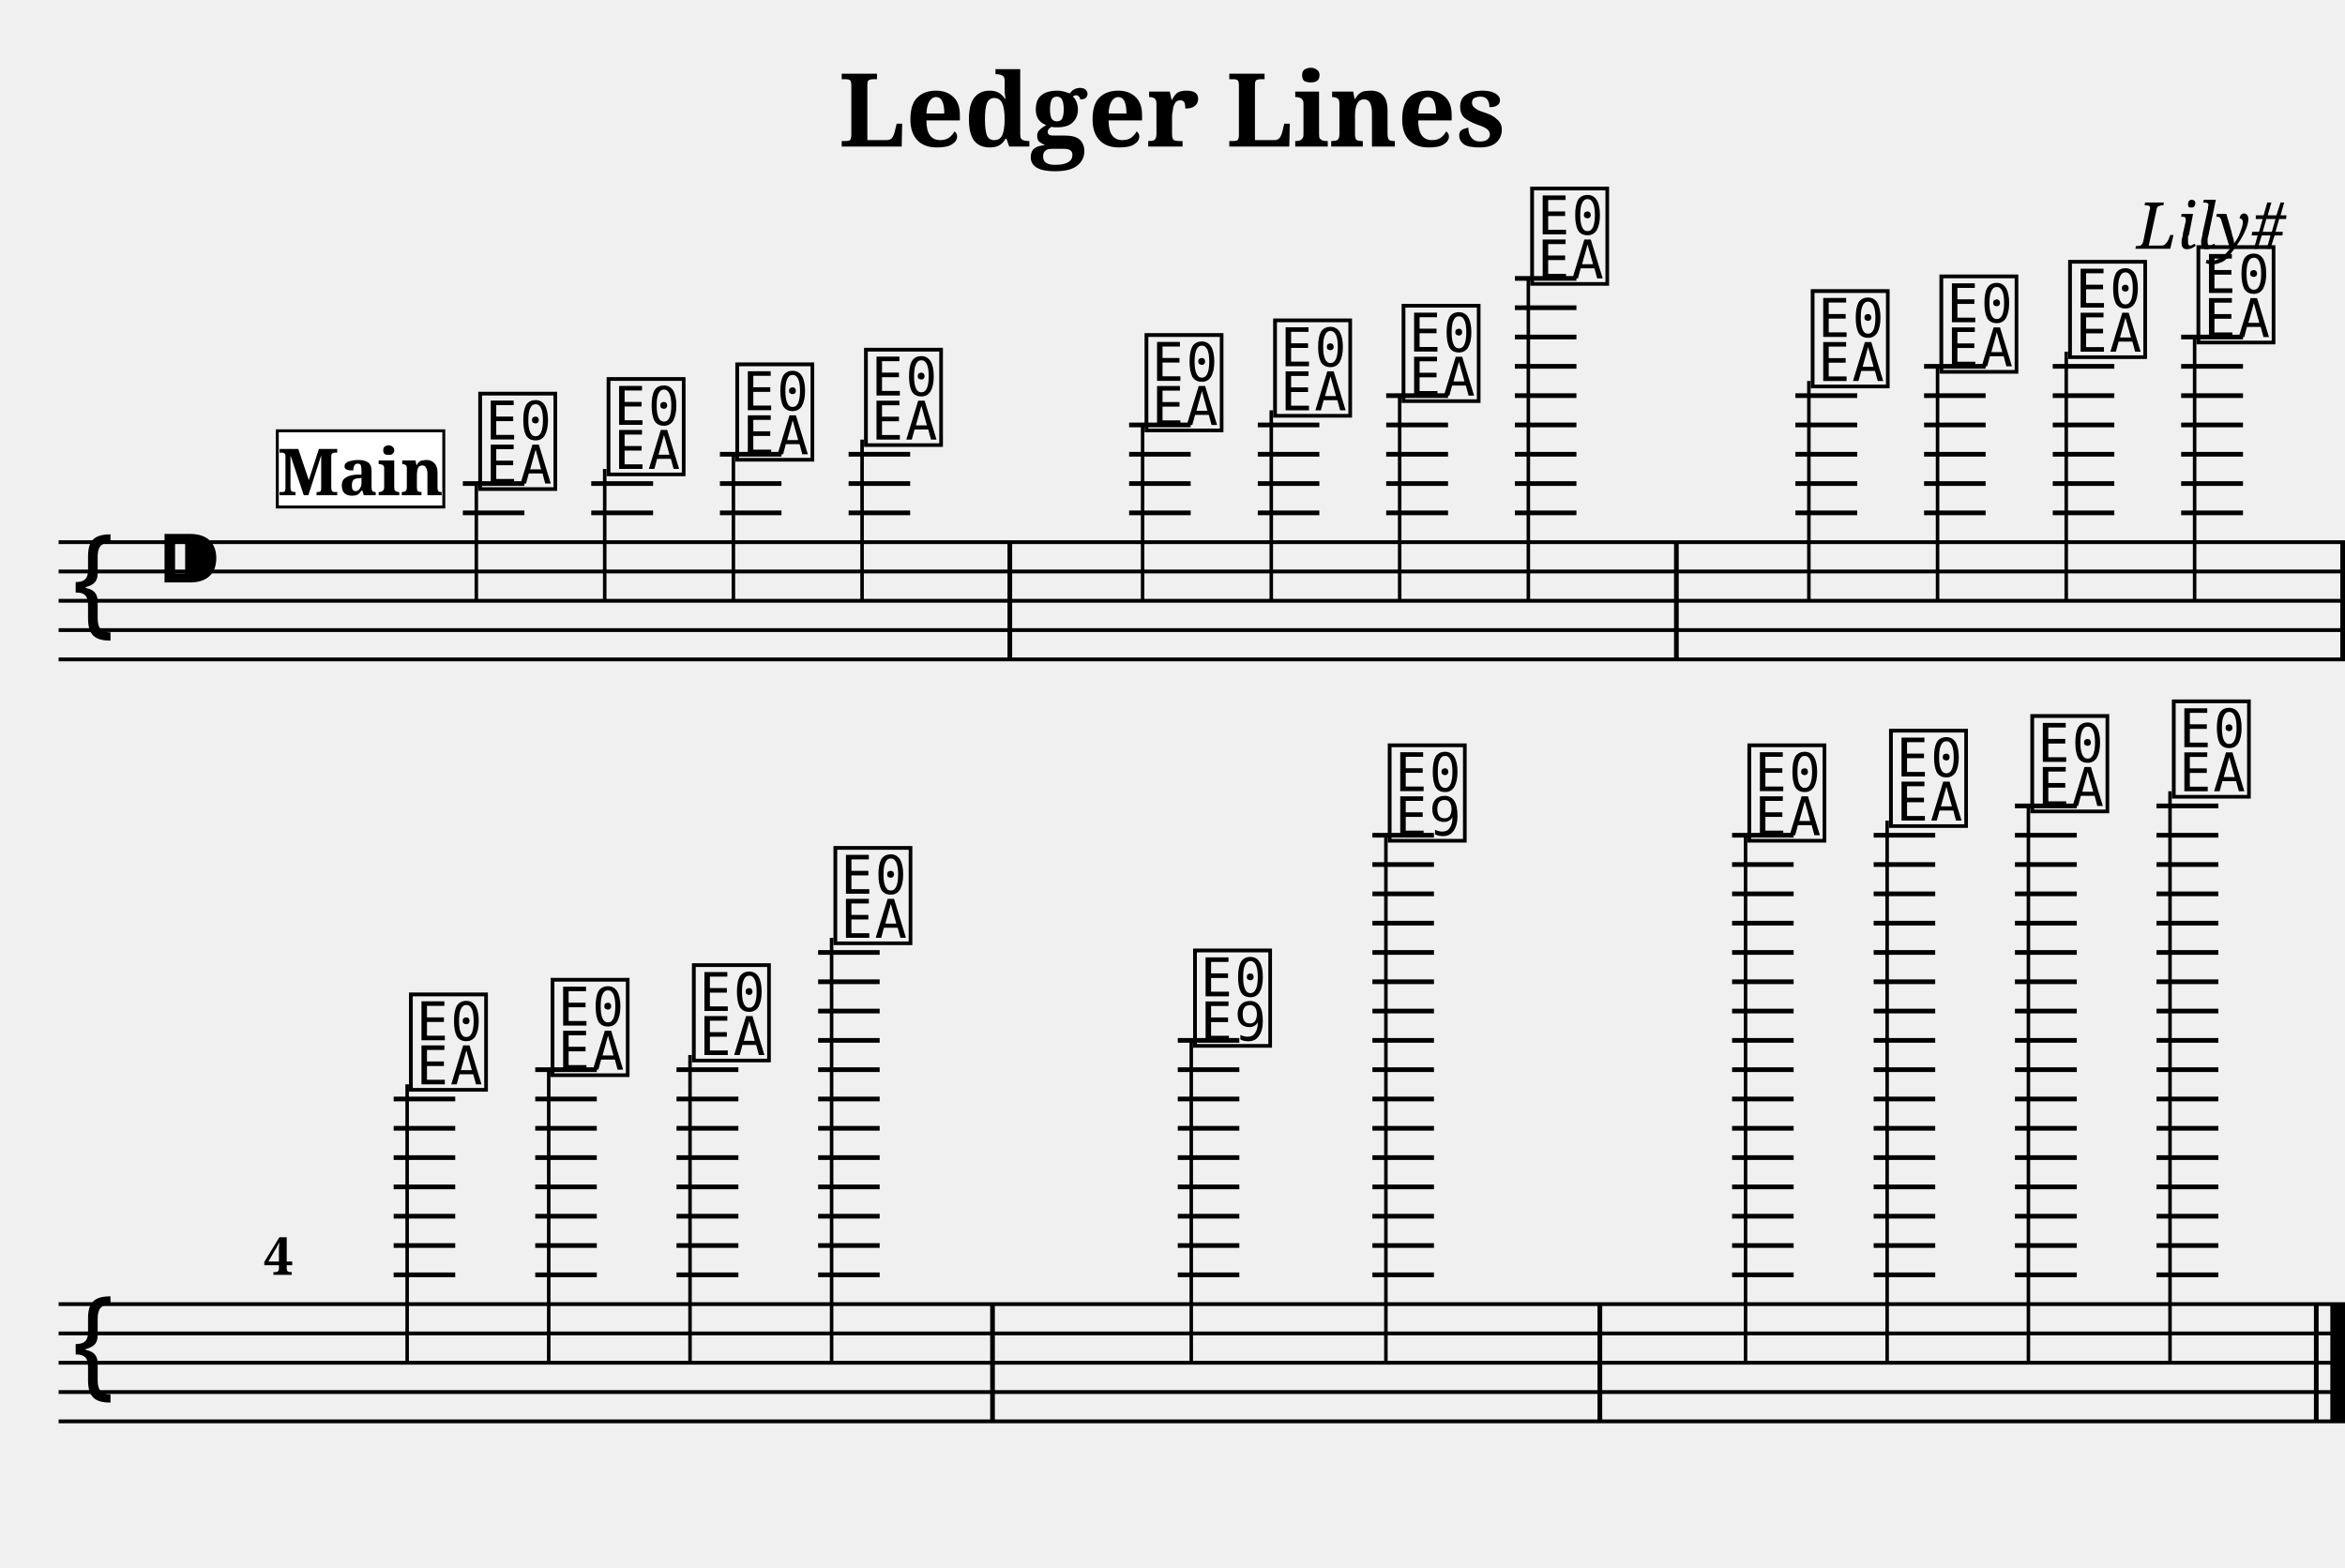
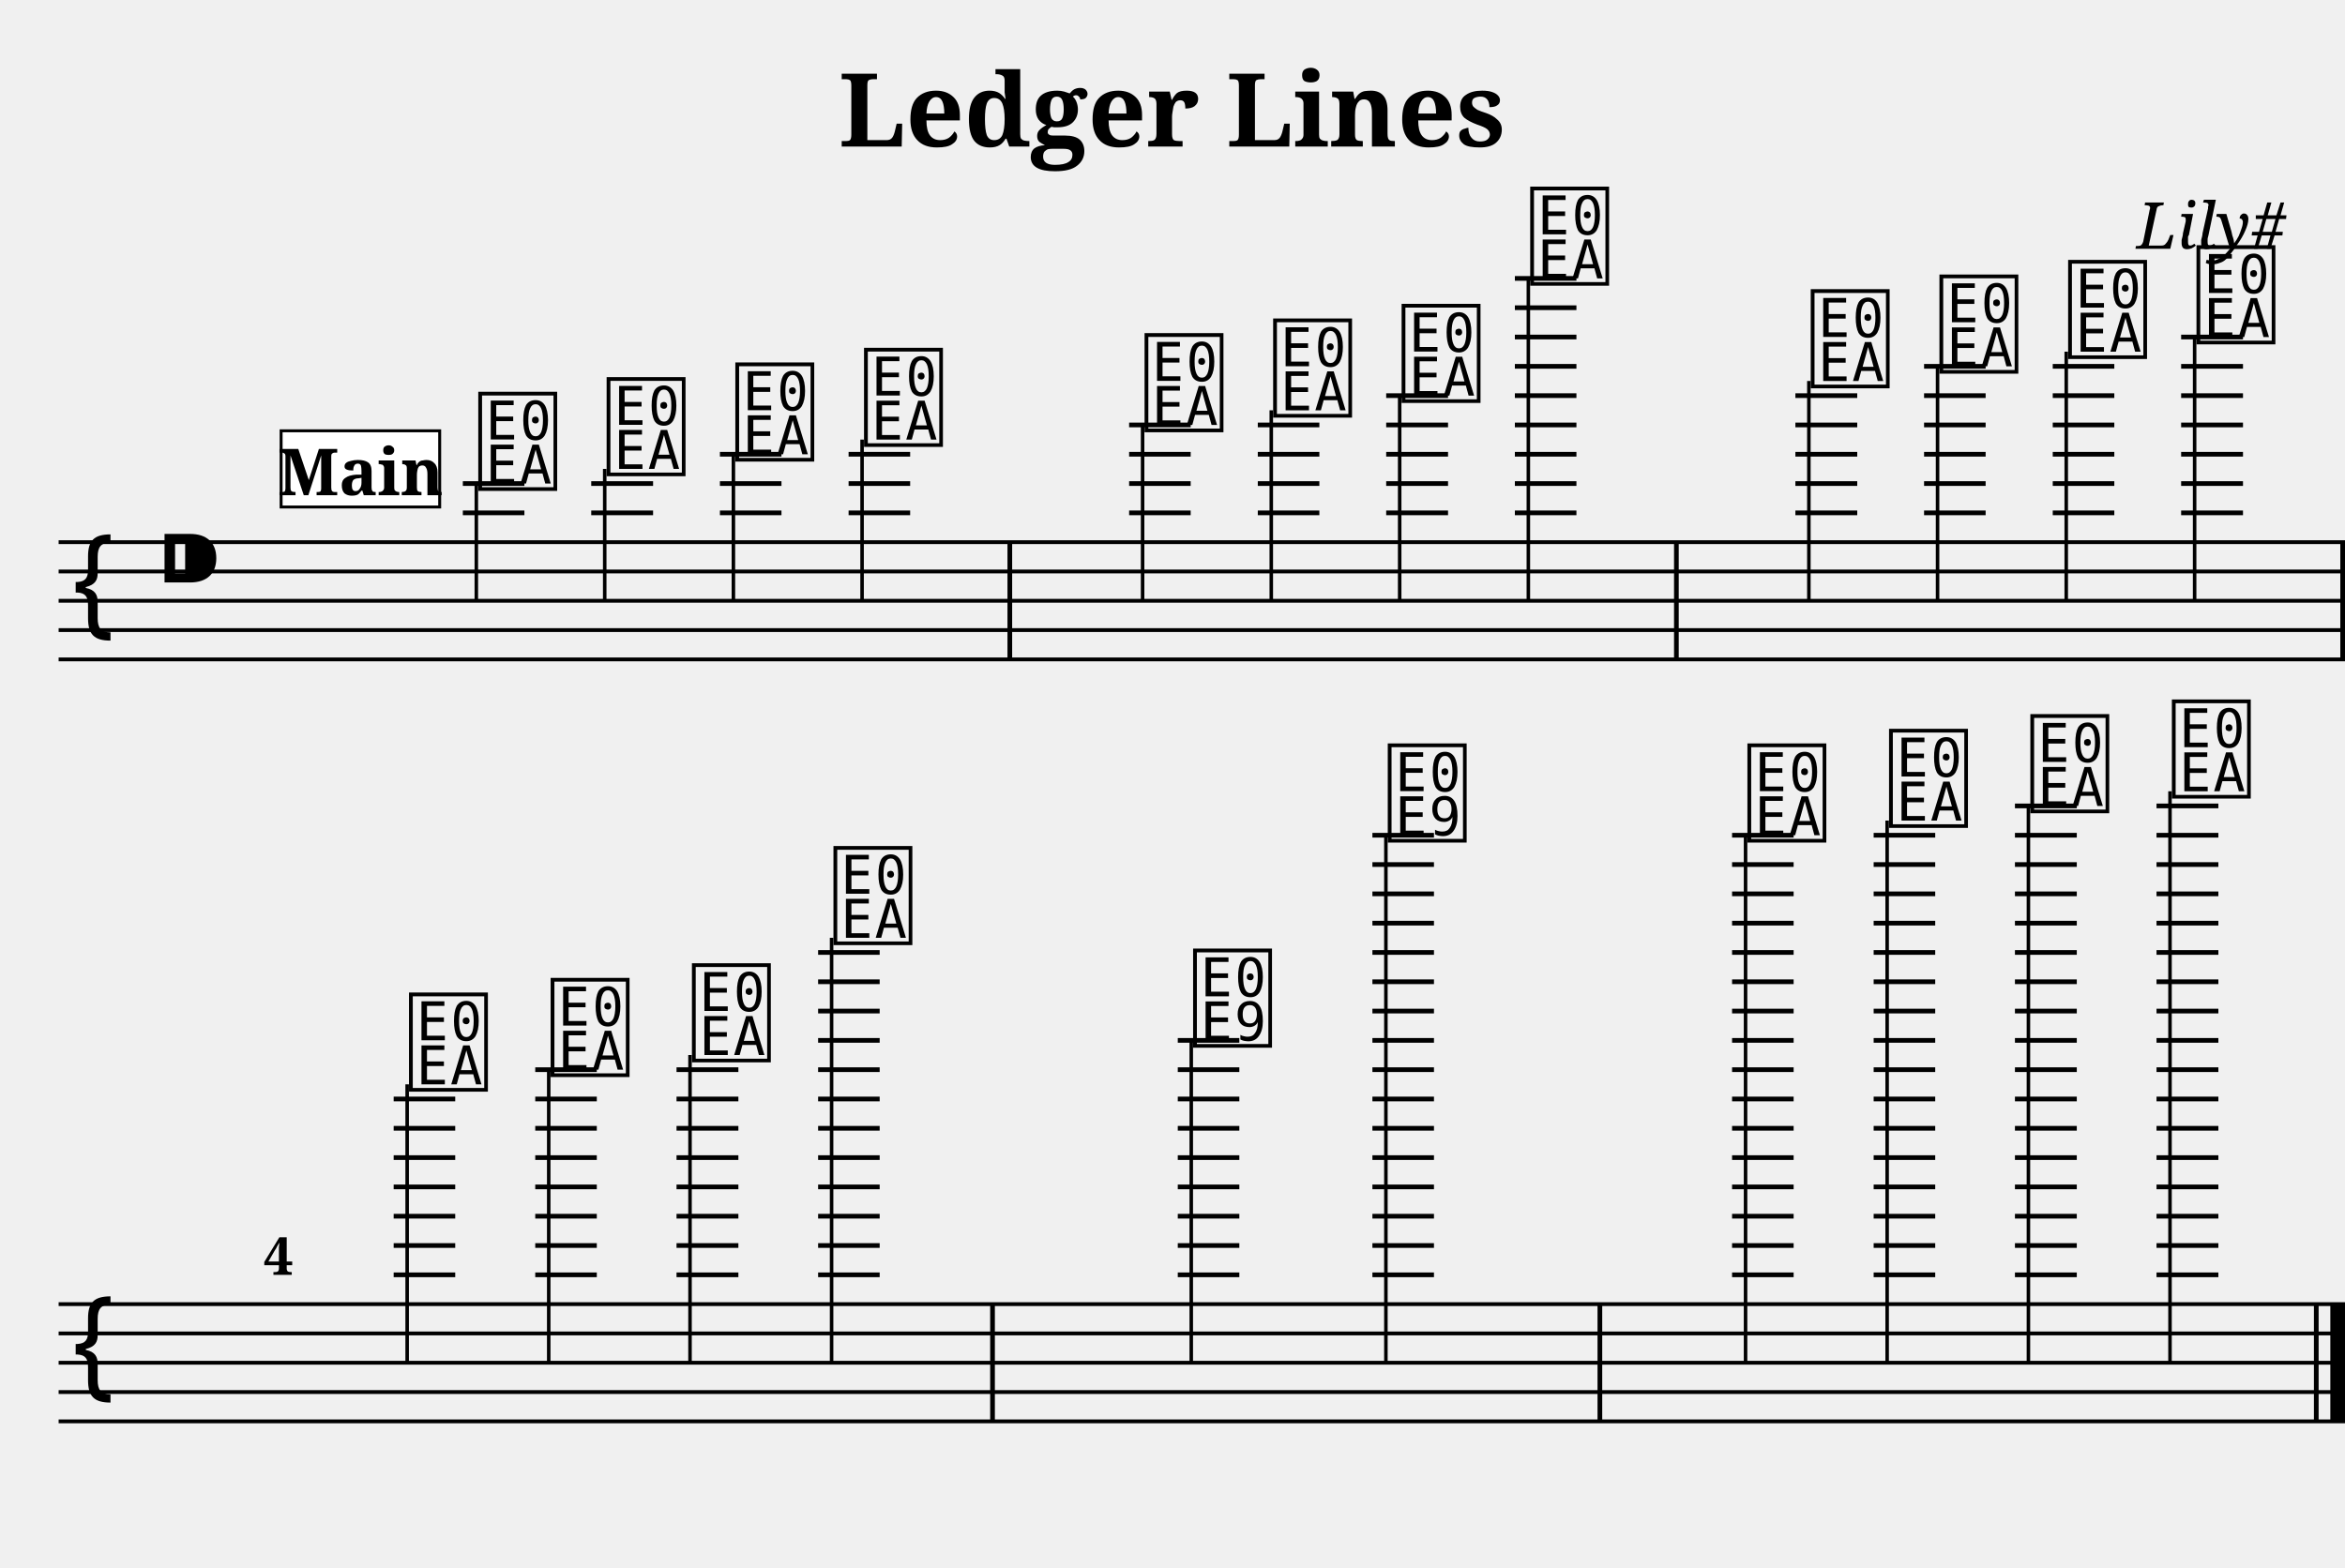
<svg xmlns="http://www.w3.org/2000/svg" width="800.0" height="535.0" viewBox="0 0 80.00 53.50">
  <style>
  @font-face { font-family: 'Emmentaler'; src: local('Emmentaler'); }
  .music { font-family: 'Emmentaler', serif; }
</style>
  <text x="40.00" y="5.00" font-size="3.49" font-family="serif" font-weight="bold" text-anchor="middle">Ledger Lines</text>
  <text x="78.00" y="8.49" font-size="2.20" font-family="serif" font-style="italic" text-anchor="end">Lily#</text>
  <g transform="translate(2.00,0.00) scale(1,1)">
    <line x1="0.00" y1="18.50" x2="78.00" y2="18.50" stroke="#000000" stroke-width="0.130" />
    <line x1="0.00" y1="19.50" x2="78.00" y2="19.50" stroke="#000000" stroke-width="0.130" />
    <line x1="0.00" y1="20.50" x2="78.00" y2="20.50" stroke="#000000" stroke-width="0.130" />
    <line x1="0.00" y1="21.50" x2="78.00" y2="21.50" stroke="#000000" stroke-width="0.130" />
    <line x1="0.00" y1="22.50" x2="78.00" y2="22.50" stroke="#000000" stroke-width="0.130" />
    <text class="music" x="0.30" y="21.50" font-size="4.00"></text>
    <text class="music" x="3.30" y="20.50" font-size="4.00"></text>
    <text class="music" x="14.19" y="16.50" font-size="4.00" data-pos="143"></text>
    <line x1="13.79" y1="17.50" x2="15.89" y2="17.50" stroke="#000000" stroke-width="0.160" />
    <line x1="13.79" y1="16.50" x2="15.89" y2="16.50" stroke="#000000" stroke-width="0.160" />
    <line x1="14.25" y1="16.50" x2="14.25" y2="20.50" stroke="#000000" stroke-width="0.120" />
    <text class="music" x="18.57" y="16.00" font-size="4.00" data-pos="178"></text>
    <line x1="18.17" y1="17.50" x2="20.28" y2="17.50" stroke="#000000" stroke-width="0.160" />
    <line x1="18.17" y1="16.50" x2="20.28" y2="16.50" stroke="#000000" stroke-width="0.160" />
    <line x1="18.63" y1="16.00" x2="18.63" y2="20.50" stroke="#000000" stroke-width="0.120" />
    <text class="music" x="22.96" y="15.50" font-size="4.00" data-pos="180"></text>
    <line x1="22.56" y1="17.50" x2="24.66" y2="17.50" stroke="#000000" stroke-width="0.160" />
    <line x1="22.56" y1="16.50" x2="24.66" y2="16.50" stroke="#000000" stroke-width="0.160" />
    <line x1="22.56" y1="15.50" x2="24.66" y2="15.50" stroke="#000000" stroke-width="0.160" />
    <line x1="23.02" y1="15.50" x2="23.02" y2="20.50" stroke="#000000" stroke-width="0.120" />
    <text class="music" x="27.35" y="15.00" font-size="4.00" data-pos="182"></text>
    <line x1="26.95" y1="17.50" x2="29.05" y2="17.50" stroke="#000000" stroke-width="0.160" />
    <line x1="26.95" y1="16.50" x2="29.05" y2="16.50" stroke="#000000" stroke-width="0.160" />
    <line x1="26.95" y1="15.50" x2="29.05" y2="15.50" stroke="#000000" stroke-width="0.160" />
    <line x1="27.41" y1="15.00" x2="27.41" y2="20.50" stroke="#000000" stroke-width="0.120" />
    <text class="music" x="36.92" y="14.50" font-size="4.00" data-pos="186"></text>
    <line x1="36.52" y1="17.50" x2="38.62" y2="17.50" stroke="#000000" stroke-width="0.160" />
    <line x1="36.52" y1="16.50" x2="38.62" y2="16.50" stroke="#000000" stroke-width="0.160" />
    <line x1="36.52" y1="15.50" x2="38.62" y2="15.50" stroke="#000000" stroke-width="0.160" />
    <line x1="36.52" y1="14.50" x2="38.62" y2="14.50" stroke="#000000" stroke-width="0.160" />
    <line x1="36.98" y1="14.50" x2="36.98" y2="20.50" stroke="#000000" stroke-width="0.120" />
    <text class="music" x="41.31" y="14.00" font-size="4.00" data-pos="191"></text>
    <line x1="40.91" y1="17.50" x2="43.01" y2="17.50" stroke="#000000" stroke-width="0.160" />
    <line x1="40.91" y1="16.50" x2="43.01" y2="16.50" stroke="#000000" stroke-width="0.160" />
    <line x1="40.91" y1="15.50" x2="43.01" y2="15.50" stroke="#000000" stroke-width="0.160" />
    <line x1="40.91" y1="14.50" x2="43.01" y2="14.50" stroke="#000000" stroke-width="0.160" />
    <line x1="41.37" y1="14.00" x2="41.37" y2="20.50" stroke="#000000" stroke-width="0.120" />
    <text class="music" x="45.69" y="13.50" font-size="4.00" data-pos="193"></text>
    <line x1="45.29" y1="17.50" x2="47.40" y2="17.50" stroke="#000000" stroke-width="0.160" />
    <line x1="45.29" y1="16.50" x2="47.40" y2="16.50" stroke="#000000" stroke-width="0.160" />
    <line x1="45.29" y1="15.50" x2="47.40" y2="15.50" stroke="#000000" stroke-width="0.160" />
    <line x1="45.29" y1="14.50" x2="47.40" y2="14.50" stroke="#000000" stroke-width="0.160" />
    <line x1="45.29" y1="13.50" x2="47.40" y2="13.50" stroke="#000000" stroke-width="0.160" />
    <line x1="45.75" y1="13.50" x2="45.75" y2="20.50" stroke="#000000" stroke-width="0.120" />
    <text class="music" x="50.08" y="9.50" font-size="4.00" data-pos="195"></text>
    <line x1="49.68" y1="17.50" x2="51.78" y2="17.50" stroke="#000000" stroke-width="0.160" />
    <line x1="49.68" y1="16.50" x2="51.78" y2="16.50" stroke="#000000" stroke-width="0.160" />
    <line x1="49.68" y1="15.50" x2="51.78" y2="15.50" stroke="#000000" stroke-width="0.160" />
    <line x1="49.68" y1="14.50" x2="51.78" y2="14.50" stroke="#000000" stroke-width="0.160" />
    <line x1="49.68" y1="13.50" x2="51.78" y2="13.50" stroke="#000000" stroke-width="0.160" />
    <line x1="49.68" y1="12.50" x2="51.78" y2="12.50" stroke="#000000" stroke-width="0.160" />
    <line x1="49.68" y1="11.50" x2="51.78" y2="11.50" stroke="#000000" stroke-width="0.160" />
    <line x1="49.68" y1="10.50" x2="51.78" y2="10.50" stroke="#000000" stroke-width="0.160" />
    <line x1="49.68" y1="9.50" x2="51.78" y2="9.50" stroke="#000000" stroke-width="0.160" />
    <line x1="50.14" y1="9.50" x2="50.14" y2="20.50" stroke="#000000" stroke-width="0.120" />
    <text class="music" x="59.65" y="13.00" font-size="4.00" data-pos="221"></text>
    <line x1="59.25" y1="17.50" x2="61.36" y2="17.50" stroke="#000000" stroke-width="0.160" />
    <line x1="59.25" y1="16.50" x2="61.36" y2="16.50" stroke="#000000" stroke-width="0.160" />
    <line x1="59.25" y1="15.50" x2="61.36" y2="15.50" stroke="#000000" stroke-width="0.160" />
    <line x1="59.25" y1="14.50" x2="61.36" y2="14.50" stroke="#000000" stroke-width="0.160" />
    <line x1="59.25" y1="13.50" x2="61.36" y2="13.50" stroke="#000000" stroke-width="0.160" />
    <line x1="59.71" y1="13.00" x2="59.71" y2="20.50" stroke="#000000" stroke-width="0.120" />
    <text class="music" x="64.04" y="12.50" font-size="4.00" data-pos="265"></text>
    <line x1="63.64" y1="17.50" x2="65.74" y2="17.50" stroke="#000000" stroke-width="0.160" />
    <line x1="63.64" y1="16.50" x2="65.74" y2="16.50" stroke="#000000" stroke-width="0.160" />
    <line x1="63.64" y1="15.50" x2="65.74" y2="15.50" stroke="#000000" stroke-width="0.160" />
    <line x1="63.64" y1="14.50" x2="65.74" y2="14.50" stroke="#000000" stroke-width="0.160" />
    <line x1="63.64" y1="13.50" x2="65.74" y2="13.50" stroke="#000000" stroke-width="0.160" />
    <line x1="63.64" y1="12.50" x2="65.74" y2="12.50" stroke="#000000" stroke-width="0.160" />
    <line x1="64.10" y1="12.50" x2="64.10" y2="20.50" stroke="#000000" stroke-width="0.120" />
    <text class="music" x="68.43" y="12.00" font-size="4.00" data-pos="267"></text>
    <line x1="68.03" y1="17.50" x2="70.13" y2="17.50" stroke="#000000" stroke-width="0.160" />
    <line x1="68.03" y1="16.50" x2="70.13" y2="16.50" stroke="#000000" stroke-width="0.160" />
    <line x1="68.03" y1="15.50" x2="70.13" y2="15.50" stroke="#000000" stroke-width="0.160" />
    <line x1="68.03" y1="14.50" x2="70.13" y2="14.50" stroke="#000000" stroke-width="0.160" />
    <line x1="68.03" y1="13.50" x2="70.13" y2="13.50" stroke="#000000" stroke-width="0.160" />
    <line x1="68.03" y1="12.50" x2="70.13" y2="12.50" stroke="#000000" stroke-width="0.160" />
    <line x1="68.49" y1="12.00" x2="68.49" y2="20.50" stroke="#000000" stroke-width="0.120" />
    <text class="music" x="72.81" y="11.50" font-size="4.00" data-pos="269"></text>
    <line x1="72.41" y1="17.50" x2="74.52" y2="17.50" stroke="#000000" stroke-width="0.160" />
    <line x1="72.41" y1="16.50" x2="74.52" y2="16.50" stroke="#000000" stroke-width="0.160" />
    <line x1="72.41" y1="15.50" x2="74.52" y2="15.50" stroke="#000000" stroke-width="0.160" />
    <line x1="72.41" y1="14.50" x2="74.52" y2="14.50" stroke="#000000" stroke-width="0.160" />
    <line x1="72.41" y1="13.50" x2="74.52" y2="13.50" stroke="#000000" stroke-width="0.160" />
    <line x1="72.41" y1="12.50" x2="74.52" y2="12.50" stroke="#000000" stroke-width="0.160" />
    <line x1="72.41" y1="11.50" x2="74.52" y2="11.50" stroke="#000000" stroke-width="0.160" />
    <line x1="72.87" y1="11.50" x2="72.87" y2="20.50" stroke="#000000" stroke-width="0.120" />
    <rect x="32.37" y="18.50" width="0.16" height="4.00" fill="#000000" />
    <rect x="55.11" y="18.50" width="0.16" height="4.00" fill="#000000" />
    <rect x="77.84" y="18.50" width="0.16" height="4.00" fill="#000000" />
    <line x1="0.00" y1="44.50" x2="78.00" y2="44.50" stroke="#000000" stroke-width="0.130" />
    <line x1="0.00" y1="45.50" x2="78.00" y2="45.50" stroke="#000000" stroke-width="0.130" />
    <line x1="0.00" y1="46.50" x2="78.00" y2="46.50" stroke="#000000" stroke-width="0.130" />
    <line x1="0.00" y1="47.50" x2="78.00" y2="47.50" stroke="#000000" stroke-width="0.130" />
    <line x1="0.00" y1="48.50" x2="78.00" y2="48.50" stroke="#000000" stroke-width="0.130" />
    <text class="music" x="0.30" y="47.50" font-size="4.00"></text>
    <text class="music" x="11.83" y="37.00" font-size="4.00" data-pos="273"></text>
    <line x1="11.43" y1="43.50" x2="13.53" y2="43.50" stroke="#000000" stroke-width="0.160" />
    <line x1="11.43" y1="42.50" x2="13.53" y2="42.50" stroke="#000000" stroke-width="0.160" />
    <line x1="11.43" y1="41.50" x2="13.53" y2="41.50" stroke="#000000" stroke-width="0.160" />
    <line x1="11.43" y1="40.50" x2="13.53" y2="40.50" stroke="#000000" stroke-width="0.160" />
    <line x1="11.43" y1="39.50" x2="13.53" y2="39.50" stroke="#000000" stroke-width="0.160" />
    <line x1="11.43" y1="38.50" x2="13.53" y2="38.50" stroke="#000000" stroke-width="0.160" />
    <line x1="11.43" y1="37.50" x2="13.53" y2="37.50" stroke="#000000" stroke-width="0.160" />
    <line x1="11.89" y1="37.00" x2="11.89" y2="46.50" stroke="#000000" stroke-width="0.120" />
    <text class="music" x="16.66" y="36.50" font-size="4.00" data-pos="278"></text>
    <line x1="16.26" y1="43.50" x2="18.36" y2="43.50" stroke="#000000" stroke-width="0.160" />
    <line x1="16.26" y1="42.50" x2="18.36" y2="42.50" stroke="#000000" stroke-width="0.160" />
    <line x1="16.26" y1="41.50" x2="18.36" y2="41.50" stroke="#000000" stroke-width="0.160" />
    <line x1="16.26" y1="40.50" x2="18.36" y2="40.50" stroke="#000000" stroke-width="0.160" />
    <line x1="16.26" y1="39.50" x2="18.36" y2="39.50" stroke="#000000" stroke-width="0.160" />
    <line x1="16.26" y1="38.50" x2="18.36" y2="38.50" stroke="#000000" stroke-width="0.160" />
    <line x1="16.26" y1="37.50" x2="18.36" y2="37.50" stroke="#000000" stroke-width="0.160" />
    <line x1="16.26" y1="36.50" x2="18.36" y2="36.50" stroke="#000000" stroke-width="0.160" />
    <line x1="16.72" y1="36.50" x2="16.72" y2="46.50" stroke="#000000" stroke-width="0.120" />
    <text class="music" x="21.48" y="36.00" font-size="4.00" data-pos="280"></text>
    <line x1="21.08" y1="43.50" x2="23.19" y2="43.50" stroke="#000000" stroke-width="0.160" />
    <line x1="21.08" y1="42.50" x2="23.19" y2="42.50" stroke="#000000" stroke-width="0.160" />
    <line x1="21.08" y1="41.50" x2="23.19" y2="41.50" stroke="#000000" stroke-width="0.160" />
    <line x1="21.08" y1="40.50" x2="23.19" y2="40.50" stroke="#000000" stroke-width="0.160" />
    <line x1="21.08" y1="39.50" x2="23.19" y2="39.50" stroke="#000000" stroke-width="0.160" />
    <line x1="21.08" y1="38.50" x2="23.19" y2="38.50" stroke="#000000" stroke-width="0.160" />
    <line x1="21.08" y1="37.50" x2="23.19" y2="37.50" stroke="#000000" stroke-width="0.160" />
    <line x1="21.08" y1="36.50" x2="23.19" y2="36.50" stroke="#000000" stroke-width="0.160" />
    <line x1="21.54" y1="36.00" x2="21.54" y2="46.50" stroke="#000000" stroke-width="0.120" />
    <text class="music" x="26.31" y="32.00" font-size="4.00" data-pos="282"></text>
    <line x1="25.91" y1="43.50" x2="28.01" y2="43.50" stroke="#000000" stroke-width="0.160" />
    <line x1="25.91" y1="42.50" x2="28.01" y2="42.50" stroke="#000000" stroke-width="0.160" />
    <line x1="25.91" y1="41.50" x2="28.01" y2="41.50" stroke="#000000" stroke-width="0.160" />
    <line x1="25.91" y1="40.50" x2="28.01" y2="40.50" stroke="#000000" stroke-width="0.160" />
    <line x1="25.91" y1="39.50" x2="28.01" y2="39.50" stroke="#000000" stroke-width="0.160" />
    <line x1="25.91" y1="38.50" x2="28.01" y2="38.50" stroke="#000000" stroke-width="0.160" />
    <line x1="25.91" y1="37.50" x2="28.01" y2="37.50" stroke="#000000" stroke-width="0.160" />
    <line x1="25.91" y1="36.50" x2="28.01" y2="36.50" stroke="#000000" stroke-width="0.160" />
    <line x1="25.91" y1="35.50" x2="28.01" y2="35.50" stroke="#000000" stroke-width="0.160" />
    <line x1="25.91" y1="34.50" x2="28.01" y2="34.50" stroke="#000000" stroke-width="0.160" />
    <line x1="25.91" y1="33.50" x2="28.01" y2="33.50" stroke="#000000" stroke-width="0.160" />
    <line x1="25.91" y1="32.50" x2="28.01" y2="32.50" stroke="#000000" stroke-width="0.160" />
    <line x1="26.37" y1="32.00" x2="26.37" y2="46.50" stroke="#000000" stroke-width="0.120" />
    <text class="music" x="38.58" y="35.50" font-size="4.00" data-pos="307"></text>
    <line x1="38.18" y1="43.50" x2="40.28" y2="43.50" stroke="#000000" stroke-width="0.160" />
    <line x1="38.18" y1="42.50" x2="40.28" y2="42.50" stroke="#000000" stroke-width="0.160" />
    <line x1="38.18" y1="41.50" x2="40.28" y2="41.50" stroke="#000000" stroke-width="0.160" />
    <line x1="38.18" y1="40.50" x2="40.28" y2="40.50" stroke="#000000" stroke-width="0.160" />
    <line x1="38.18" y1="39.50" x2="40.28" y2="39.50" stroke="#000000" stroke-width="0.160" />
    <line x1="38.18" y1="38.50" x2="40.28" y2="38.50" stroke="#000000" stroke-width="0.160" />
    <line x1="38.18" y1="37.50" x2="40.28" y2="37.50" stroke="#000000" stroke-width="0.160" />
    <line x1="38.18" y1="36.50" x2="40.28" y2="36.50" stroke="#000000" stroke-width="0.160" />
    <line x1="38.18" y1="35.50" x2="40.28" y2="35.50" stroke="#000000" stroke-width="0.160" />
    <line x1="38.64" y1="35.50" x2="38.64" y2="46.50" stroke="#000000" stroke-width="0.120" />
    <text class="music" x="45.22" y="28.50" font-size="4.00" data-pos="337"></text>
    <line x1="44.82" y1="43.50" x2="46.92" y2="43.50" stroke="#000000" stroke-width="0.160" />
    <line x1="44.82" y1="42.50" x2="46.92" y2="42.50" stroke="#000000" stroke-width="0.160" />
    <line x1="44.82" y1="41.50" x2="46.92" y2="41.50" stroke="#000000" stroke-width="0.160" />
    <line x1="44.82" y1="40.50" x2="46.92" y2="40.50" stroke="#000000" stroke-width="0.160" />
    <line x1="44.82" y1="39.50" x2="46.92" y2="39.50" stroke="#000000" stroke-width="0.160" />
    <line x1="44.82" y1="38.50" x2="46.92" y2="38.50" stroke="#000000" stroke-width="0.160" />
    <line x1="44.82" y1="37.50" x2="46.92" y2="37.50" stroke="#000000" stroke-width="0.160" />
    <line x1="44.82" y1="36.50" x2="46.92" y2="36.50" stroke="#000000" stroke-width="0.160" />
    <line x1="44.82" y1="35.50" x2="46.92" y2="35.50" stroke="#000000" stroke-width="0.160" />
    <line x1="44.82" y1="34.50" x2="46.92" y2="34.50" stroke="#000000" stroke-width="0.160" />
    <line x1="44.82" y1="33.50" x2="46.92" y2="33.50" stroke="#000000" stroke-width="0.160" />
    <line x1="44.82" y1="32.50" x2="46.92" y2="32.50" stroke="#000000" stroke-width="0.160" />
    <line x1="44.82" y1="31.50" x2="46.92" y2="31.50" stroke="#000000" stroke-width="0.160" />
    <line x1="44.82" y1="30.50" x2="46.92" y2="30.50" stroke="#000000" stroke-width="0.160" />
    <line x1="44.82" y1="29.50" x2="46.92" y2="29.50" stroke="#000000" stroke-width="0.160" />
    <line x1="44.82" y1="28.50" x2="46.92" y2="28.50" stroke="#000000" stroke-width="0.160" />
    <line x1="45.28" y1="28.50" x2="45.28" y2="46.50" stroke="#000000" stroke-width="0.120" />
    <text class="music" x="57.49" y="28.50" font-size="4.00" data-pos="344"></text>
    <line x1="57.09" y1="43.50" x2="59.19" y2="43.50" stroke="#000000" stroke-width="0.160" />
    <line x1="57.09" y1="42.50" x2="59.19" y2="42.50" stroke="#000000" stroke-width="0.160" />
    <line x1="57.09" y1="41.50" x2="59.19" y2="41.50" stroke="#000000" stroke-width="0.160" />
    <line x1="57.09" y1="40.50" x2="59.19" y2="40.50" stroke="#000000" stroke-width="0.160" />
    <line x1="57.09" y1="39.50" x2="59.19" y2="39.50" stroke="#000000" stroke-width="0.160" />
    <line x1="57.09" y1="38.50" x2="59.19" y2="38.50" stroke="#000000" stroke-width="0.160" />
    <line x1="57.09" y1="37.50" x2="59.19" y2="37.50" stroke="#000000" stroke-width="0.160" />
    <line x1="57.09" y1="36.50" x2="59.19" y2="36.50" stroke="#000000" stroke-width="0.160" />
    <line x1="57.09" y1="35.50" x2="59.19" y2="35.50" stroke="#000000" stroke-width="0.160" />
    <line x1="57.09" y1="34.50" x2="59.19" y2="34.50" stroke="#000000" stroke-width="0.160" />
    <line x1="57.09" y1="33.50" x2="59.19" y2="33.50" stroke="#000000" stroke-width="0.160" />
    <line x1="57.09" y1="32.50" x2="59.19" y2="32.50" stroke="#000000" stroke-width="0.160" />
    <line x1="57.09" y1="31.50" x2="59.19" y2="31.50" stroke="#000000" stroke-width="0.160" />
    <line x1="57.09" y1="30.50" x2="59.19" y2="30.50" stroke="#000000" stroke-width="0.160" />
    <line x1="57.09" y1="29.50" x2="59.19" y2="29.50" stroke="#000000" stroke-width="0.160" />
    <line x1="57.09" y1="28.50" x2="59.19" y2="28.50" stroke="#000000" stroke-width="0.160" />
    <line x1="57.55" y1="28.50" x2="57.55" y2="46.50" stroke="#000000" stroke-width="0.120" />
    <text class="music" x="62.32" y="28.00" font-size="4.00" data-pos="349"></text>
    <line x1="61.92" y1="43.50" x2="64.02" y2="43.50" stroke="#000000" stroke-width="0.160" />
    <line x1="61.92" y1="42.50" x2="64.02" y2="42.50" stroke="#000000" stroke-width="0.160" />
    <line x1="61.92" y1="41.50" x2="64.02" y2="41.50" stroke="#000000" stroke-width="0.160" />
    <line x1="61.92" y1="40.50" x2="64.02" y2="40.50" stroke="#000000" stroke-width="0.160" />
    <line x1="61.92" y1="39.50" x2="64.02" y2="39.50" stroke="#000000" stroke-width="0.160" />
    <line x1="61.92" y1="38.50" x2="64.02" y2="38.50" stroke="#000000" stroke-width="0.160" />
    <line x1="61.92" y1="37.50" x2="64.02" y2="37.50" stroke="#000000" stroke-width="0.160" />
    <line x1="61.92" y1="36.50" x2="64.02" y2="36.50" stroke="#000000" stroke-width="0.160" />
    <line x1="61.92" y1="35.50" x2="64.02" y2="35.50" stroke="#000000" stroke-width="0.160" />
    <line x1="61.92" y1="34.50" x2="64.02" y2="34.50" stroke="#000000" stroke-width="0.160" />
    <line x1="61.92" y1="33.50" x2="64.02" y2="33.50" stroke="#000000" stroke-width="0.160" />
    <line x1="61.92" y1="32.50" x2="64.02" y2="32.50" stroke="#000000" stroke-width="0.160" />
    <line x1="61.92" y1="31.50" x2="64.02" y2="31.50" stroke="#000000" stroke-width="0.160" />
    <line x1="61.92" y1="30.50" x2="64.02" y2="30.50" stroke="#000000" stroke-width="0.160" />
    <line x1="61.92" y1="29.50" x2="64.02" y2="29.50" stroke="#000000" stroke-width="0.160" />
    <line x1="61.92" y1="28.50" x2="64.02" y2="28.50" stroke="#000000" stroke-width="0.160" />
    <line x1="62.38" y1="28.00" x2="62.38" y2="46.50" stroke="#000000" stroke-width="0.120" />
    <text class="music" x="67.14" y="27.50" font-size="4.00" data-pos="351"></text>
    <line x1="66.74" y1="43.50" x2="68.85" y2="43.50" stroke="#000000" stroke-width="0.160" />
    <line x1="66.74" y1="42.50" x2="68.85" y2="42.50" stroke="#000000" stroke-width="0.160" />
    <line x1="66.74" y1="41.50" x2="68.85" y2="41.50" stroke="#000000" stroke-width="0.160" />
    <line x1="66.74" y1="40.50" x2="68.85" y2="40.50" stroke="#000000" stroke-width="0.160" />
    <line x1="66.74" y1="39.50" x2="68.85" y2="39.50" stroke="#000000" stroke-width="0.160" />
    <line x1="66.74" y1="38.50" x2="68.85" y2="38.50" stroke="#000000" stroke-width="0.160" />
    <line x1="66.74" y1="37.50" x2="68.85" y2="37.50" stroke="#000000" stroke-width="0.160" />
    <line x1="66.74" y1="36.50" x2="68.85" y2="36.50" stroke="#000000" stroke-width="0.160" />
    <line x1="66.74" y1="35.50" x2="68.85" y2="35.50" stroke="#000000" stroke-width="0.160" />
    <line x1="66.74" y1="34.50" x2="68.85" y2="34.50" stroke="#000000" stroke-width="0.160" />
    <line x1="66.74" y1="33.50" x2="68.85" y2="33.50" stroke="#000000" stroke-width="0.160" />
    <line x1="66.74" y1="32.50" x2="68.85" y2="32.50" stroke="#000000" stroke-width="0.160" />
    <line x1="66.74" y1="31.50" x2="68.85" y2="31.50" stroke="#000000" stroke-width="0.160" />
    <line x1="66.74" y1="30.50" x2="68.85" y2="30.50" stroke="#000000" stroke-width="0.160" />
    <line x1="66.74" y1="29.50" x2="68.85" y2="29.50" stroke="#000000" stroke-width="0.160" />
    <line x1="66.74" y1="28.50" x2="68.85" y2="28.50" stroke="#000000" stroke-width="0.160" />
    <line x1="66.74" y1="27.50" x2="68.85" y2="27.50" stroke="#000000" stroke-width="0.160" />
    <line x1="67.20" y1="27.50" x2="67.20" y2="46.50" stroke="#000000" stroke-width="0.120" />
    <text class="music" x="71.97" y="27.00" font-size="4.00" data-pos="353"></text>
    <line x1="71.57" y1="43.50" x2="73.68" y2="43.50" stroke="#000000" stroke-width="0.160" />
    <line x1="71.57" y1="42.50" x2="73.68" y2="42.50" stroke="#000000" stroke-width="0.160" />
    <line x1="71.57" y1="41.50" x2="73.68" y2="41.50" stroke="#000000" stroke-width="0.160" />
    <line x1="71.57" y1="40.50" x2="73.68" y2="40.50" stroke="#000000" stroke-width="0.160" />
    <line x1="71.57" y1="39.50" x2="73.68" y2="39.50" stroke="#000000" stroke-width="0.160" />
    <line x1="71.57" y1="38.50" x2="73.68" y2="38.50" stroke="#000000" stroke-width="0.160" />
    <line x1="71.57" y1="37.50" x2="73.68" y2="37.50" stroke="#000000" stroke-width="0.160" />
    <line x1="71.57" y1="36.50" x2="73.68" y2="36.50" stroke="#000000" stroke-width="0.160" />
    <line x1="71.57" y1="35.50" x2="73.68" y2="35.50" stroke="#000000" stroke-width="0.160" />
    <line x1="71.57" y1="34.50" x2="73.68" y2="34.50" stroke="#000000" stroke-width="0.160" />
    <line x1="71.57" y1="33.50" x2="73.68" y2="33.50" stroke="#000000" stroke-width="0.160" />
    <line x1="71.57" y1="32.50" x2="73.68" y2="32.50" stroke="#000000" stroke-width="0.160" />
    <line x1="71.57" y1="31.50" x2="73.68" y2="31.50" stroke="#000000" stroke-width="0.160" />
    <line x1="71.57" y1="30.50" x2="73.68" y2="30.50" stroke="#000000" stroke-width="0.160" />
    <line x1="71.57" y1="29.50" x2="73.68" y2="29.50" stroke="#000000" stroke-width="0.160" />
    <line x1="71.57" y1="28.50" x2="73.68" y2="28.50" stroke="#000000" stroke-width="0.160" />
    <line x1="71.57" y1="27.50" x2="73.68" y2="27.50" stroke="#000000" stroke-width="0.160" />
    <line x1="72.03" y1="27.00" x2="72.03" y2="46.50" stroke="#000000" stroke-width="0.120" />
    <rect x="31.78" y="44.50" width="0.16" height="4.00" fill="#000000" />
    <rect x="52.50" y="44.50" width="0.16" height="4.00" fill="#000000" />
    <rect x="76.94" y="44.50" width="0.16" height="4.00" fill="#000000" />
    <rect x="77.50" y="44.50" width="0.50" height="4.00" fill="#000000" />
    <text x="7.00" y="43.50" font-size="1.80" font-family="serif" font-weight="bold" fill="#000000">4</text>
-     <rect x="7.46" y="14.70" width="5.68" height="2.60" fill="#FFFFFF" stroke="#000000" stroke-width="0.100" data-pos="0" />
+     <rect x="7.59" y="14.70" width="5.41" height="2.60" fill="#FFFFFF" stroke="#000000" stroke-width="0.100" data-pos="0" />
    <text x="10.30" y="16.90" font-size="2.20" font-family="serif" font-weight="bold" text-anchor="middle" fill="#000000" data-pos="0">Main</text>
  </g>
</svg>
